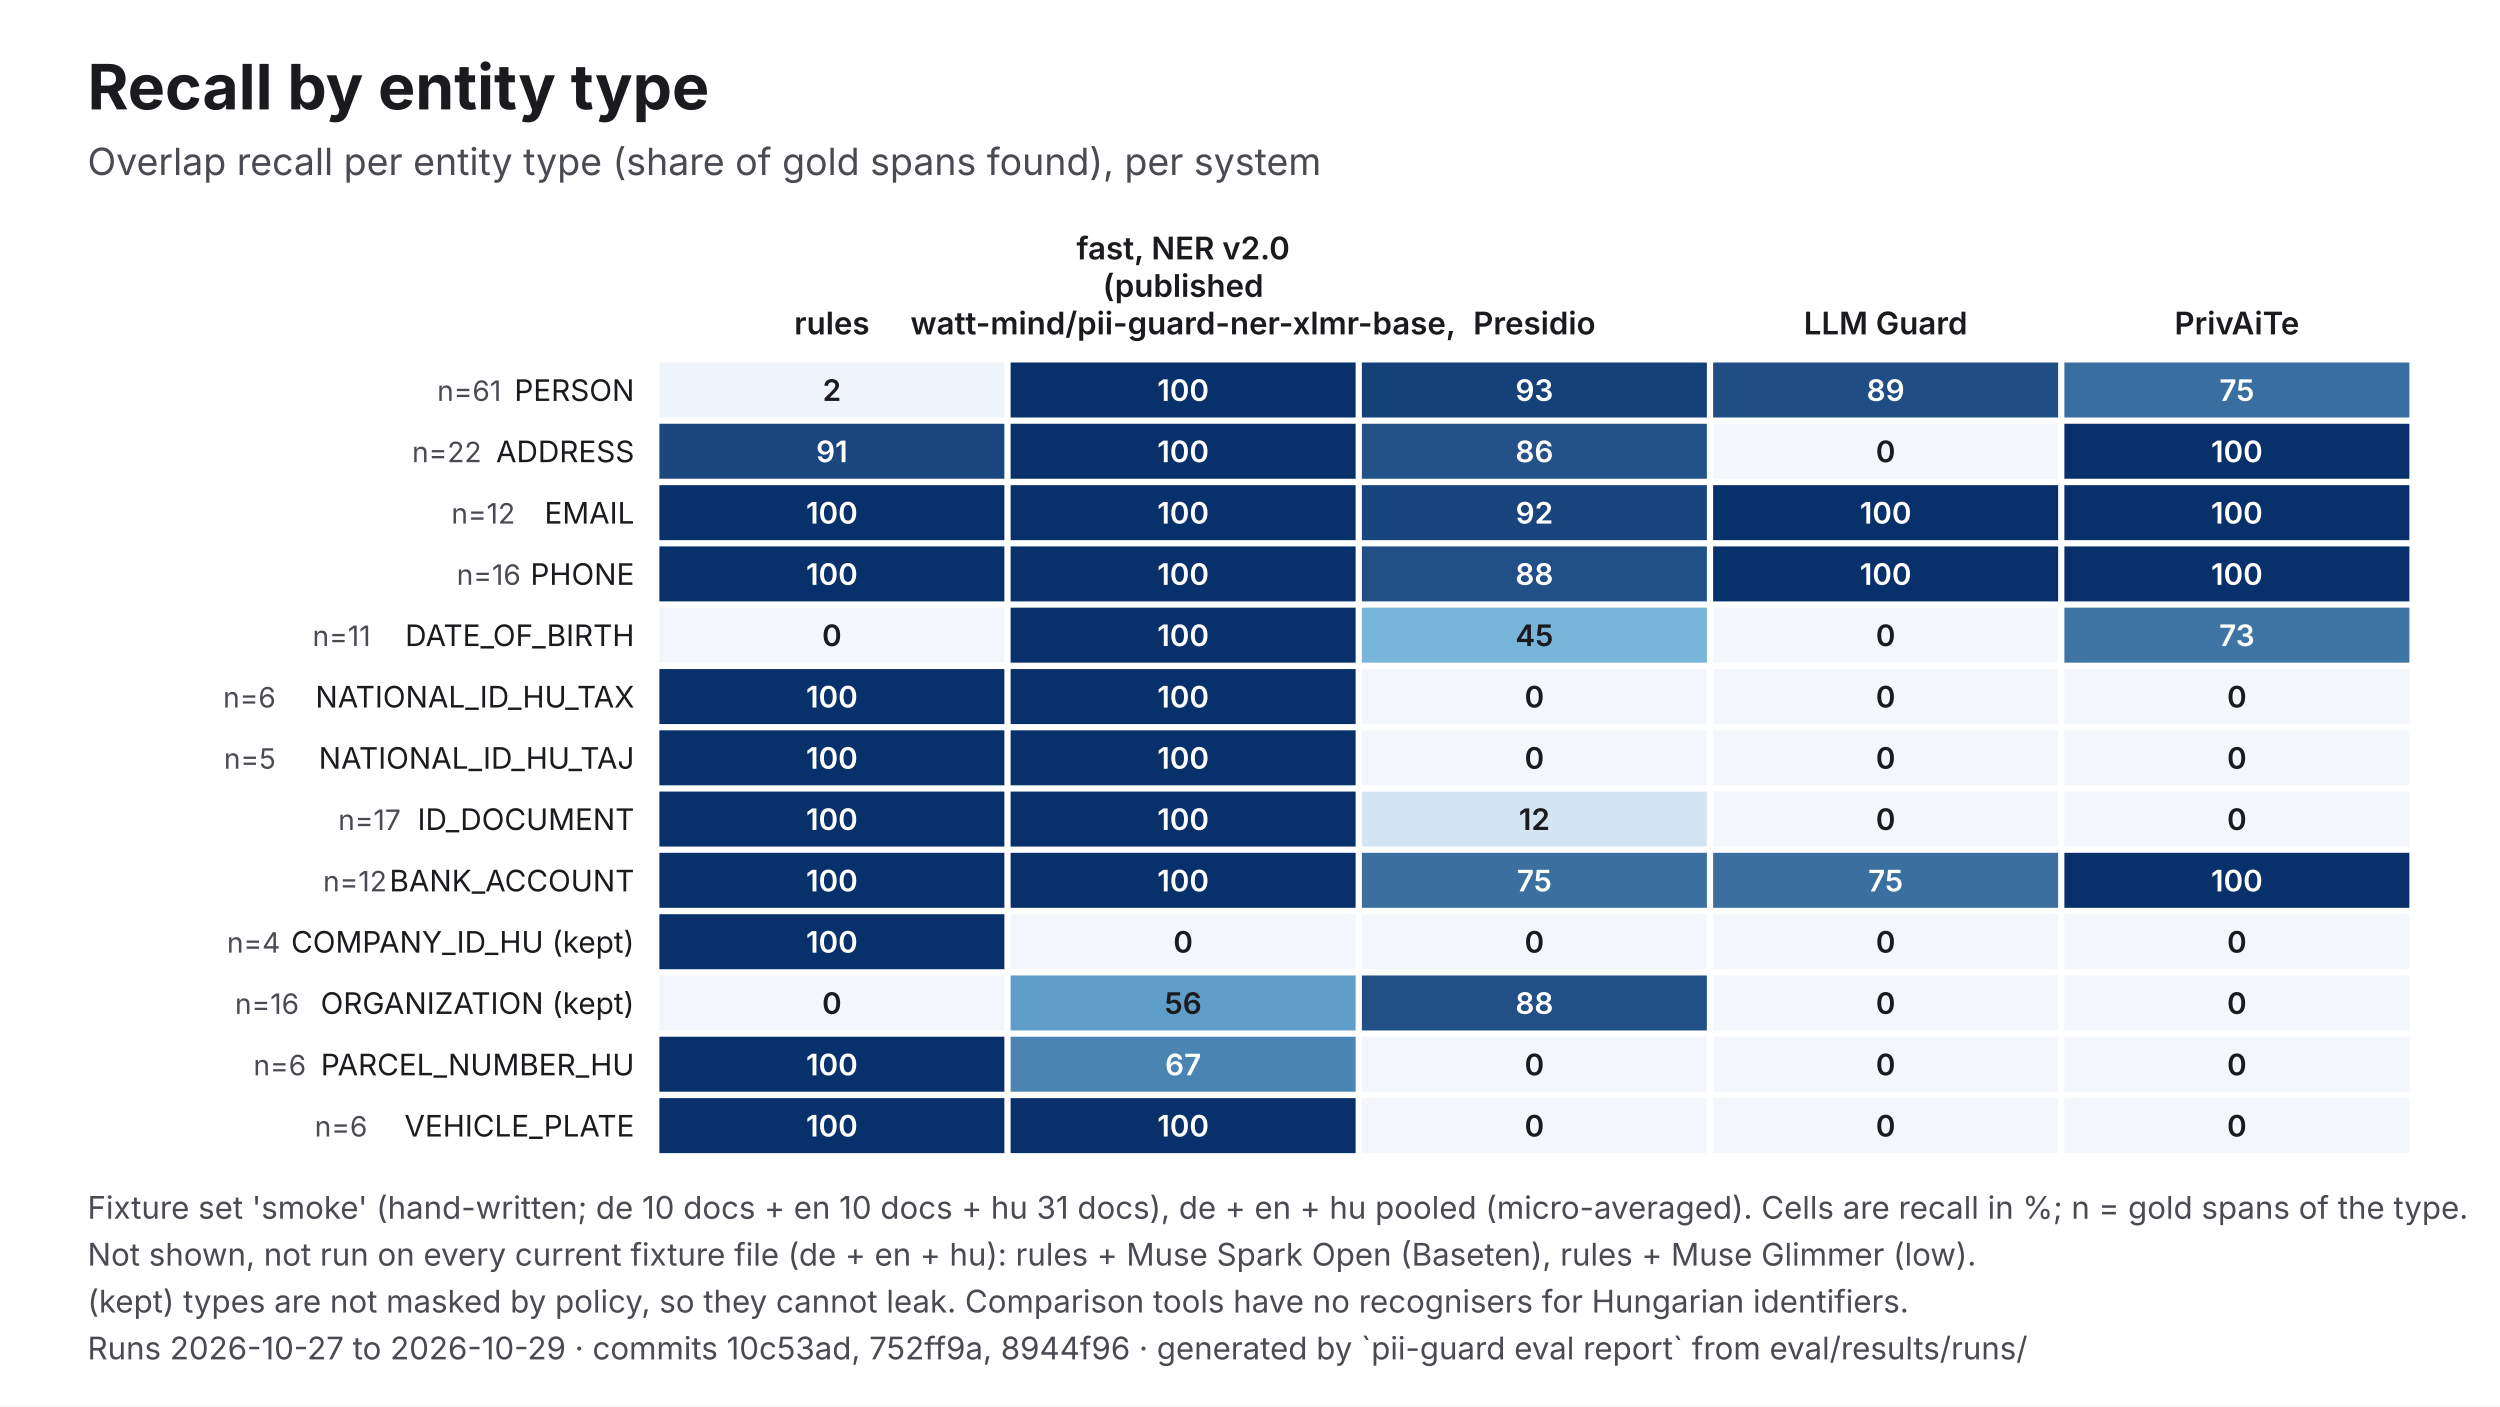
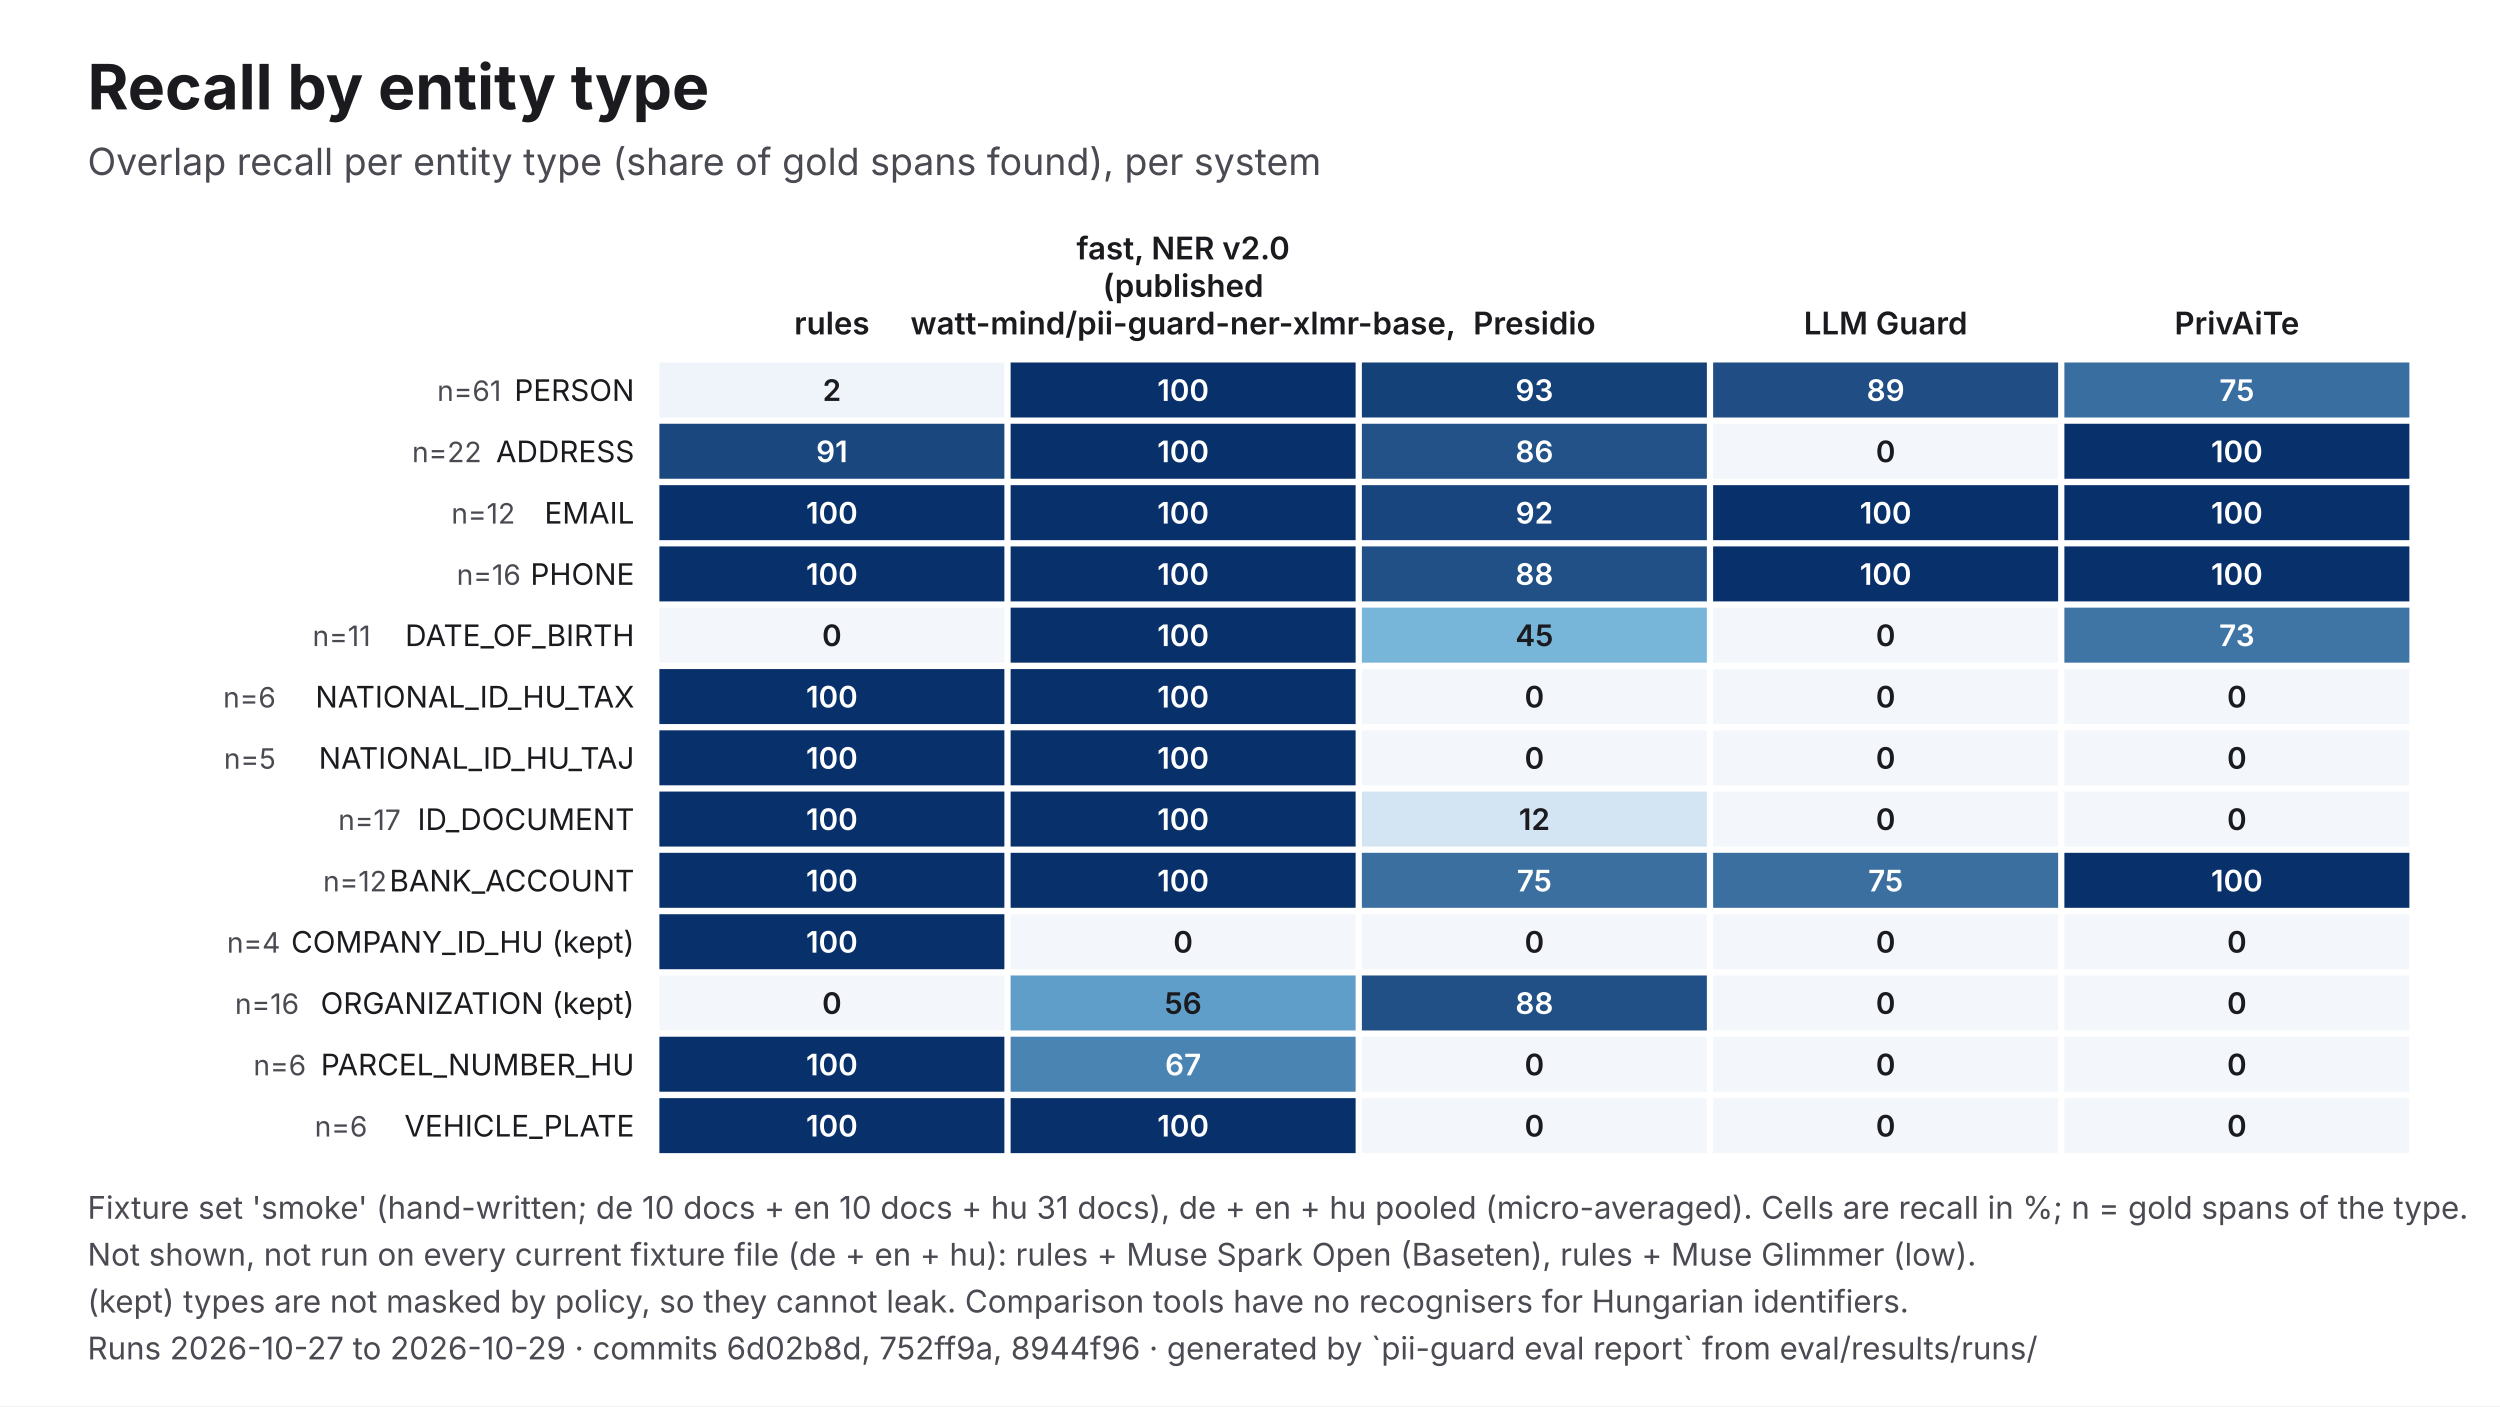
<svg xmlns="http://www.w3.org/2000/svg" viewBox="0 0 1600 900" width="1600" height="900" role="img" aria-labelledby="t d" font-family="Inter, 'Helvetica Neue', Helvetica, Arial, sans-serif">
  <rect width="1600" height="900" fill="#FFFFFF" />
  <text x="56" y="70" font-size="40" fill="#1B1B1F" font-weight="700">Recall by entity type</text>
  <text x="56" y="112" font-size="24" fill="#4A4A52">Overlap recall per entity type (share of gold spans found), per system</text>
  <text x="532.4" y="214" font-size="20" fill="#1B1B1F" text-anchor="middle" font-weight="600">rules</text>
  <text x="757.2" y="166" font-size="20" fill="#1B1B1F" text-anchor="middle" font-weight="600">fast, NER v2.0</text>
  <text x="757.2" y="190" font-size="20" fill="#1B1B1F" text-anchor="middle" font-weight="600">(published</text>
  <text x="757.2" y="214" font-size="20" fill="#1B1B1F" text-anchor="middle" font-weight="600">watt-mind/pii-guard-ner-xlmr-base,</text>
  <text x="982" y="214" font-size="20" fill="#1B1B1F" text-anchor="middle" font-weight="600">Presidio</text>
  <text x="1206.8" y="214" font-size="20" fill="#1B1B1F" text-anchor="middle" font-weight="600">LLM Guard</text>
  <text x="1431.6" y="214" font-size="20" fill="#1B1B1F" text-anchor="middle" font-weight="600">PrivAiTe</text>
  <text x="406" y="256.6" font-size="19" fill="#1B1B1F" text-anchor="end">PERSON</text>
  <text x="320.8" y="256.6" font-size="18" fill="#4A4A52" text-anchor="end">n=61</text>
  <rect x="422" y="232" width="220.8" height="35.2" fill="#EFF4FA" />
  <text x="532.4" y="256.6" font-size="19" fill="#1B1B1F" text-anchor="middle" font-weight="600">2</text>
  <rect x="646.8" y="232" width="220.8" height="35.2" fill="#08306B" />
  <text x="757.2" y="256.6" font-size="19" fill="#FFFFFF" text-anchor="middle" font-weight="600">100</text>
  <rect x="871.6" y="232" width="220.8" height="35.2" fill="#154179" />
  <text x="982" y="256.6" font-size="19" fill="#FFFFFF" text-anchor="middle" font-weight="600">93</text>
  <rect x="1096.4" y="232" width="220.8" height="35.2" fill="#1F4D84" />
  <text x="1206.8" y="256.6" font-size="19" fill="#FFFFFF" text-anchor="middle" font-weight="600">89</text>
  <rect x="1321.2" y="232" width="220.8" height="35.2" fill="#396EA0" />
  <text x="1431.6" y="256.6" font-size="19" fill="#FFFFFF" text-anchor="middle" font-weight="600">75</text>
  <text x="406" y="295.8" font-size="19" fill="#1B1B1F" text-anchor="end">ADDRESS</text>
  <text x="308.2" y="295.8" font-size="18" fill="#4A4A52" text-anchor="end">n=22</text>
  <rect x="422" y="271.2" width="220.8" height="35.2" fill="#1A477E" />
  <text x="532.4" y="295.8" font-size="19" fill="#FFFFFF" text-anchor="middle" font-weight="600">91</text>
  <rect x="646.8" y="271.2" width="220.8" height="35.2" fill="#08306B" />
  <text x="757.2" y="295.8" font-size="19" fill="#FFFFFF" text-anchor="middle" font-weight="600">100</text>
  <rect x="871.6" y="271.2" width="220.8" height="35.2" fill="#235288" />
  <text x="982" y="295.8" font-size="19" fill="#FFFFFF" text-anchor="middle" font-weight="600">86</text>
  <rect x="1096.4" y="271.2" width="220.8" height="35.2" fill="#F3F6FB" />
  <text x="1206.8" y="295.8" font-size="19" fill="#1B1B1F" text-anchor="middle" font-weight="600">0</text>
  <rect x="1321.2" y="271.2" width="220.8" height="35.2" fill="#08306B" />
  <text x="1431.6" y="295.8" font-size="19" fill="#FFFFFF" text-anchor="middle" font-weight="600">100</text>
  <text x="406" y="335.1" font-size="19" fill="#1B1B1F" text-anchor="end">EMAIL</text>
  <text x="329.7" y="335.1" font-size="18" fill="#4A4A52" text-anchor="end">n=12</text>
  <rect x="422" y="310.5" width="220.8" height="35.2" fill="#08306B" />
  <text x="532.4" y="335.1" font-size="19" fill="#FFFFFF" text-anchor="middle" font-weight="600">100</text>
  <rect x="646.8" y="310.5" width="220.8" height="35.2" fill="#08306B" />
  <text x="757.2" y="335.1" font-size="19" fill="#FFFFFF" text-anchor="middle" font-weight="600">100</text>
  <rect x="871.6" y="310.5" width="220.8" height="35.2" fill="#18457D" />
  <text x="982" y="335.1" font-size="19" fill="#FFFFFF" text-anchor="middle" font-weight="600">92</text>
  <rect x="1096.4" y="310.5" width="220.8" height="35.2" fill="#08306B" />
  <text x="1206.8" y="335.1" font-size="19" fill="#FFFFFF" text-anchor="middle" font-weight="600">100</text>
  <rect x="1321.2" y="310.5" width="220.8" height="35.2" fill="#08306B" />
  <text x="1431.6" y="335.1" font-size="19" fill="#FFFFFF" text-anchor="middle" font-weight="600">100</text>
  <text x="406" y="374.3" font-size="19" fill="#1B1B1F" text-anchor="end">PHONE</text>
  <text x="333.3" y="374.3" font-size="18" fill="#4A4A52" text-anchor="end">n=16</text>
  <rect x="422" y="349.7" width="220.8" height="35.2" fill="#08306B" />
  <text x="532.4" y="374.3" font-size="19" fill="#FFFFFF" text-anchor="middle" font-weight="600">100</text>
  <rect x="646.8" y="349.7" width="220.8" height="35.2" fill="#08306B" />
  <text x="757.2" y="374.3" font-size="19" fill="#FFFFFF" text-anchor="middle" font-weight="600">100</text>
  <rect x="871.6" y="349.7" width="220.8" height="35.2" fill="#215086" />
  <text x="982" y="374.3" font-size="19" fill="#FFFFFF" text-anchor="middle" font-weight="600">88</text>
  <rect x="1096.4" y="349.7" width="220.8" height="35.2" fill="#08306B" />
  <text x="1206.8" y="374.3" font-size="19" fill="#FFFFFF" text-anchor="middle" font-weight="600">100</text>
  <rect x="1321.2" y="349.7" width="220.8" height="35.2" fill="#08306B" />
  <text x="1431.6" y="374.3" font-size="19" fill="#FFFFFF" text-anchor="middle" font-weight="600">100</text>
  <text x="406" y="413.5" font-size="19" fill="#1B1B1F" text-anchor="end">DATE_OF_BIRTH</text>
  <text x="237.2" y="413.5" font-size="18" fill="#4A4A52" text-anchor="end">n=11</text>
  <rect x="422" y="388.9" width="220.8" height="35.2" fill="#F3F6FB" />
  <text x="532.4" y="413.5" font-size="19" fill="#1B1B1F" text-anchor="middle" font-weight="600">0</text>
  <rect x="646.8" y="388.9" width="220.8" height="35.2" fill="#08306B" />
  <text x="757.2" y="413.5" font-size="19" fill="#FFFFFF" text-anchor="middle" font-weight="600">100</text>
  <rect x="871.6" y="388.9" width="220.8" height="35.2" fill="#77B5D9" />
  <text x="982" y="413.5" font-size="19" fill="#1B1B1F" text-anchor="middle" font-weight="600">45</text>
  <rect x="1096.4" y="388.9" width="220.8" height="35.2" fill="#F3F6FB" />
  <text x="1206.8" y="413.5" font-size="19" fill="#1B1B1F" text-anchor="middle" font-weight="600">0</text>
  <rect x="1321.2" y="388.9" width="220.8" height="35.2" fill="#3E75A5" />
  <text x="1431.6" y="413.5" font-size="19" fill="#FFFFFF" text-anchor="middle" font-weight="600">73</text>
  <text x="406" y="452.8" font-size="19" fill="#1B1B1F" text-anchor="end">NATIONAL_ID_HU_TAX</text>
  <text x="176.5" y="452.8" font-size="18" fill="#4A4A52" text-anchor="end">n=6</text>
  <rect x="422" y="428.2" width="220.8" height="35.2" fill="#08306B" />
  <text x="532.4" y="452.8" font-size="19" fill="#FFFFFF" text-anchor="middle" font-weight="600">100</text>
  <rect x="646.8" y="428.2" width="220.8" height="35.2" fill="#08306B" />
  <text x="757.2" y="452.8" font-size="19" fill="#FFFFFF" text-anchor="middle" font-weight="600">100</text>
  <rect x="871.6" y="428.2" width="220.8" height="35.2" fill="#F3F6FB" />
  <text x="982" y="452.8" font-size="19" fill="#1B1B1F" text-anchor="middle" font-weight="600">0</text>
  <rect x="1096.4" y="428.2" width="220.8" height="35.2" fill="#F3F6FB" />
  <text x="1206.8" y="452.8" font-size="19" fill="#1B1B1F" text-anchor="middle" font-weight="600">0</text>
  <rect x="1321.2" y="428.2" width="220.8" height="35.2" fill="#F3F6FB" />
  <text x="1431.6" y="452.8" font-size="19" fill="#1B1B1F" text-anchor="middle" font-weight="600">0</text>
  <text x="406" y="492" font-size="19" fill="#1B1B1F" text-anchor="end">NATIONAL_ID_HU_TAJ</text>
  <text x="176.5" y="492" font-size="18" fill="#4A4A52" text-anchor="end">n=5</text>
  <rect x="422" y="467.4" width="220.8" height="35.2" fill="#08306B" />
  <text x="532.4" y="492" font-size="19" fill="#FFFFFF" text-anchor="middle" font-weight="600">100</text>
  <rect x="646.8" y="467.4" width="220.8" height="35.2" fill="#08306B" />
  <text x="757.2" y="492" font-size="19" fill="#FFFFFF" text-anchor="middle" font-weight="600">100</text>
  <rect x="871.6" y="467.4" width="220.8" height="35.2" fill="#F3F6FB" />
  <text x="982" y="492" font-size="19" fill="#1B1B1F" text-anchor="middle" font-weight="600">0</text>
  <rect x="1096.4" y="467.4" width="220.8" height="35.2" fill="#F3F6FB" />
  <text x="1206.8" y="492" font-size="19" fill="#1B1B1F" text-anchor="middle" font-weight="600">0</text>
  <rect x="1321.2" y="467.4" width="220.8" height="35.2" fill="#F3F6FB" />
  <text x="1431.6" y="492" font-size="19" fill="#1B1B1F" text-anchor="middle" font-weight="600">0</text>
  <text x="406" y="531.2" font-size="19" fill="#1B1B1F" text-anchor="end">ID_DOCUMENT</text>
  <text x="256.5" y="531.2" font-size="18" fill="#4A4A52" text-anchor="end">n=17</text>
  <rect x="422" y="506.6" width="220.8" height="35.2" fill="#08306B" />
  <text x="532.4" y="531.2" font-size="19" fill="#FFFFFF" text-anchor="middle" font-weight="600">100</text>
  <rect x="646.8" y="506.6" width="220.8" height="35.2" fill="#08306B" />
  <text x="757.2" y="531.2" font-size="19" fill="#FFFFFF" text-anchor="middle" font-weight="600">100</text>
  <rect x="871.6" y="506.6" width="220.8" height="35.2" fill="#D3E5F2" />
  <text x="982" y="531.2" font-size="19" fill="#1B1B1F" text-anchor="middle" font-weight="600">12</text>
  <rect x="1096.4" y="506.6" width="220.8" height="35.2" fill="#F3F6FB" />
  <text x="1206.8" y="531.2" font-size="19" fill="#1B1B1F" text-anchor="middle" font-weight="600">0</text>
  <rect x="1321.2" y="506.6" width="220.8" height="35.2" fill="#F3F6FB" />
  <text x="1431.6" y="531.2" font-size="19" fill="#1B1B1F" text-anchor="middle" font-weight="600">0</text>
  <text x="406" y="570.5" font-size="19" fill="#1B1B1F" text-anchor="end">BANK_ACCOUNT</text>
  <text x="247.6" y="570.5" font-size="18" fill="#4A4A52" text-anchor="end">n=12</text>
  <rect x="422" y="545.8" width="220.8" height="35.2" fill="#08306B" />
  <text x="532.4" y="570.5" font-size="19" fill="#FFFFFF" text-anchor="middle" font-weight="600">100</text>
  <rect x="646.8" y="545.8" width="220.8" height="35.2" fill="#08306B" />
  <text x="757.2" y="570.5" font-size="19" fill="#FFFFFF" text-anchor="middle" font-weight="600">100</text>
  <rect x="871.6" y="545.8" width="220.8" height="35.2" fill="#3A6FA0" />
  <text x="982" y="570.5" font-size="19" fill="#FFFFFF" text-anchor="middle" font-weight="600">75</text>
  <rect x="1096.4" y="545.8" width="220.8" height="35.2" fill="#3A6FA0" />
  <text x="1206.8" y="570.5" font-size="19" fill="#FFFFFF" text-anchor="middle" font-weight="600">75</text>
  <rect x="1321.2" y="545.8" width="220.8" height="35.2" fill="#08306B" />
  <text x="1431.6" y="570.5" font-size="19" fill="#FFFFFF" text-anchor="middle" font-weight="600">100</text>
  <text x="406" y="609.7" font-size="19" fill="#1B1B1F" text-anchor="end">COMPANY_ID_HU (kept)</text>
  <text x="179.4" y="609.7" font-size="18" fill="#4A4A52" text-anchor="end">n=4</text>
  <rect x="422" y="585.1" width="220.8" height="35.2" fill="#08306B" />
  <text x="532.4" y="609.7" font-size="19" fill="#FFFFFF" text-anchor="middle" font-weight="600">100</text>
  <rect x="646.8" y="585.1" width="220.8" height="35.2" fill="#F3F6FB" />
  <text x="757.2" y="609.7" font-size="19" fill="#1B1B1F" text-anchor="middle" font-weight="600">0</text>
  <rect x="871.6" y="585.1" width="220.8" height="35.2" fill="#F3F6FB" />
  <text x="982" y="609.7" font-size="19" fill="#1B1B1F" text-anchor="middle" font-weight="600">0</text>
  <rect x="1096.4" y="585.1" width="220.8" height="35.2" fill="#F3F6FB" />
  <text x="1206.8" y="609.7" font-size="19" fill="#1B1B1F" text-anchor="middle" font-weight="600">0</text>
  <rect x="1321.2" y="585.1" width="220.8" height="35.2" fill="#F3F6FB" />
  <text x="1431.6" y="609.7" font-size="19" fill="#1B1B1F" text-anchor="middle" font-weight="600">0</text>
  <text x="406" y="648.9" font-size="19" fill="#1B1B1F" text-anchor="end">ORGANIZATION (kept)</text>
  <text x="191.4" y="648.9" font-size="18" fill="#4A4A52" text-anchor="end">n=16</text>
  <rect x="422" y="624.3" width="220.8" height="35.2" fill="#F3F6FB" />
  <text x="532.4" y="648.9" font-size="19" fill="#1B1B1F" text-anchor="middle" font-weight="600">0</text>
  <rect x="646.8" y="624.3" width="220.8" height="35.2" fill="#5F9EC9" />
  <text x="757.2" y="648.9" font-size="19" fill="#1B1B1F" text-anchor="middle" font-weight="600">56</text>
  <rect x="871.6" y="624.3" width="220.8" height="35.2" fill="#215086" />
  <text x="982" y="648.9" font-size="19" fill="#FFFFFF" text-anchor="middle" font-weight="600">88</text>
  <rect x="1096.4" y="624.3" width="220.8" height="35.2" fill="#F3F6FB" />
  <text x="1206.8" y="648.9" font-size="19" fill="#1B1B1F" text-anchor="middle" font-weight="600">0</text>
  <rect x="1321.2" y="624.3" width="220.8" height="35.2" fill="#F3F6FB" />
  <text x="1431.6" y="648.9" font-size="19" fill="#1B1B1F" text-anchor="middle" font-weight="600">0</text>
  <text x="406" y="688.2" font-size="19" fill="#1B1B1F" text-anchor="end">PARCEL_NUMBER_HU</text>
  <text x="195.9" y="688.2" font-size="18" fill="#4A4A52" text-anchor="end">n=6</text>
  <rect x="422" y="663.5" width="220.8" height="35.2" fill="#08306B" />
  <text x="532.4" y="688.2" font-size="19" fill="#FFFFFF" text-anchor="middle" font-weight="600">100</text>
  <rect x="646.8" y="663.5" width="220.8" height="35.2" fill="#4A84B2" />
  <text x="757.2" y="688.2" font-size="19" fill="#FFFFFF" text-anchor="middle" font-weight="600">67</text>
  <rect x="871.6" y="663.5" width="220.8" height="35.2" fill="#F3F6FB" />
  <text x="982" y="688.2" font-size="19" fill="#1B1B1F" text-anchor="middle" font-weight="600">0</text>
  <rect x="1096.4" y="663.5" width="220.8" height="35.2" fill="#F3F6FB" />
  <text x="1206.8" y="688.2" font-size="19" fill="#1B1B1F" text-anchor="middle" font-weight="600">0</text>
  <rect x="1321.2" y="663.5" width="220.8" height="35.2" fill="#F3F6FB" />
  <text x="1431.6" y="688.2" font-size="19" fill="#1B1B1F" text-anchor="middle" font-weight="600">0</text>
  <text x="406" y="727.4" font-size="19" fill="#1B1B1F" text-anchor="end">VEHICLE_PLATE</text>
  <text x="235.1" y="727.4" font-size="18" fill="#4A4A52" text-anchor="end">n=6</text>
  <rect x="422" y="702.8" width="220.8" height="35.2" fill="#08306B" />
  <text x="532.4" y="727.4" font-size="19" fill="#FFFFFF" text-anchor="middle" font-weight="600">100</text>
  <rect x="646.8" y="702.8" width="220.8" height="35.2" fill="#08306B" />
  <text x="757.2" y="727.4" font-size="19" fill="#FFFFFF" text-anchor="middle" font-weight="600">100</text>
  <rect x="871.6" y="702.8" width="220.8" height="35.2" fill="#F3F6FB" />
  <text x="982" y="727.4" font-size="19" fill="#1B1B1F" text-anchor="middle" font-weight="600">0</text>
  <rect x="1096.4" y="702.8" width="220.8" height="35.2" fill="#F3F6FB" />
  <text x="1206.8" y="727.4" font-size="19" fill="#1B1B1F" text-anchor="middle" font-weight="600">0</text>
  <rect x="1321.2" y="702.8" width="220.8" height="35.2" fill="#F3F6FB" />
  <text x="1431.6" y="727.4" font-size="19" fill="#1B1B1F" text-anchor="middle" font-weight="600">0</text>
  <text x="56" y="780" font-size="20" fill="#4A4A52">Fixture set 'smoke' (hand-written; de 10 docs + en 10 docs + hu 31 docs), de + en + hu pooled (micro-averaged). Cells are recall in %; n = gold spans of the type.</text>
  <text x="56" y="810" font-size="20" fill="#4A4A52">Not shown, not run on every current fixture file (de + en + hu): rules + Muse Spark Open (Baseten), rules + Muse Glimmer (low).</text>
  <text x="56" y="840" font-size="20" fill="#4A4A52">(kept) types are not masked by policy, so they cannot leak. Comparison tools have no recognisers for Hungarian identifiers.</text>
-   <text x="56" y="870" font-size="20" fill="#4A4A52">Runs 2026-10-27 to 2026-10-29 · commits 10c53ad, 752ff9a, 8944f96 · generated by `pii-guard eval report` from eval/results/runs/</text>
+   <text x="56" y="870" font-size="20" fill="#4A4A52">Runs 2026-10-27 to 2026-10-29 · commits 6d02b8d, 752ff9a, 8944f96 · generated by `pii-guard eval report` from eval/results/runs/</text>
</svg>
